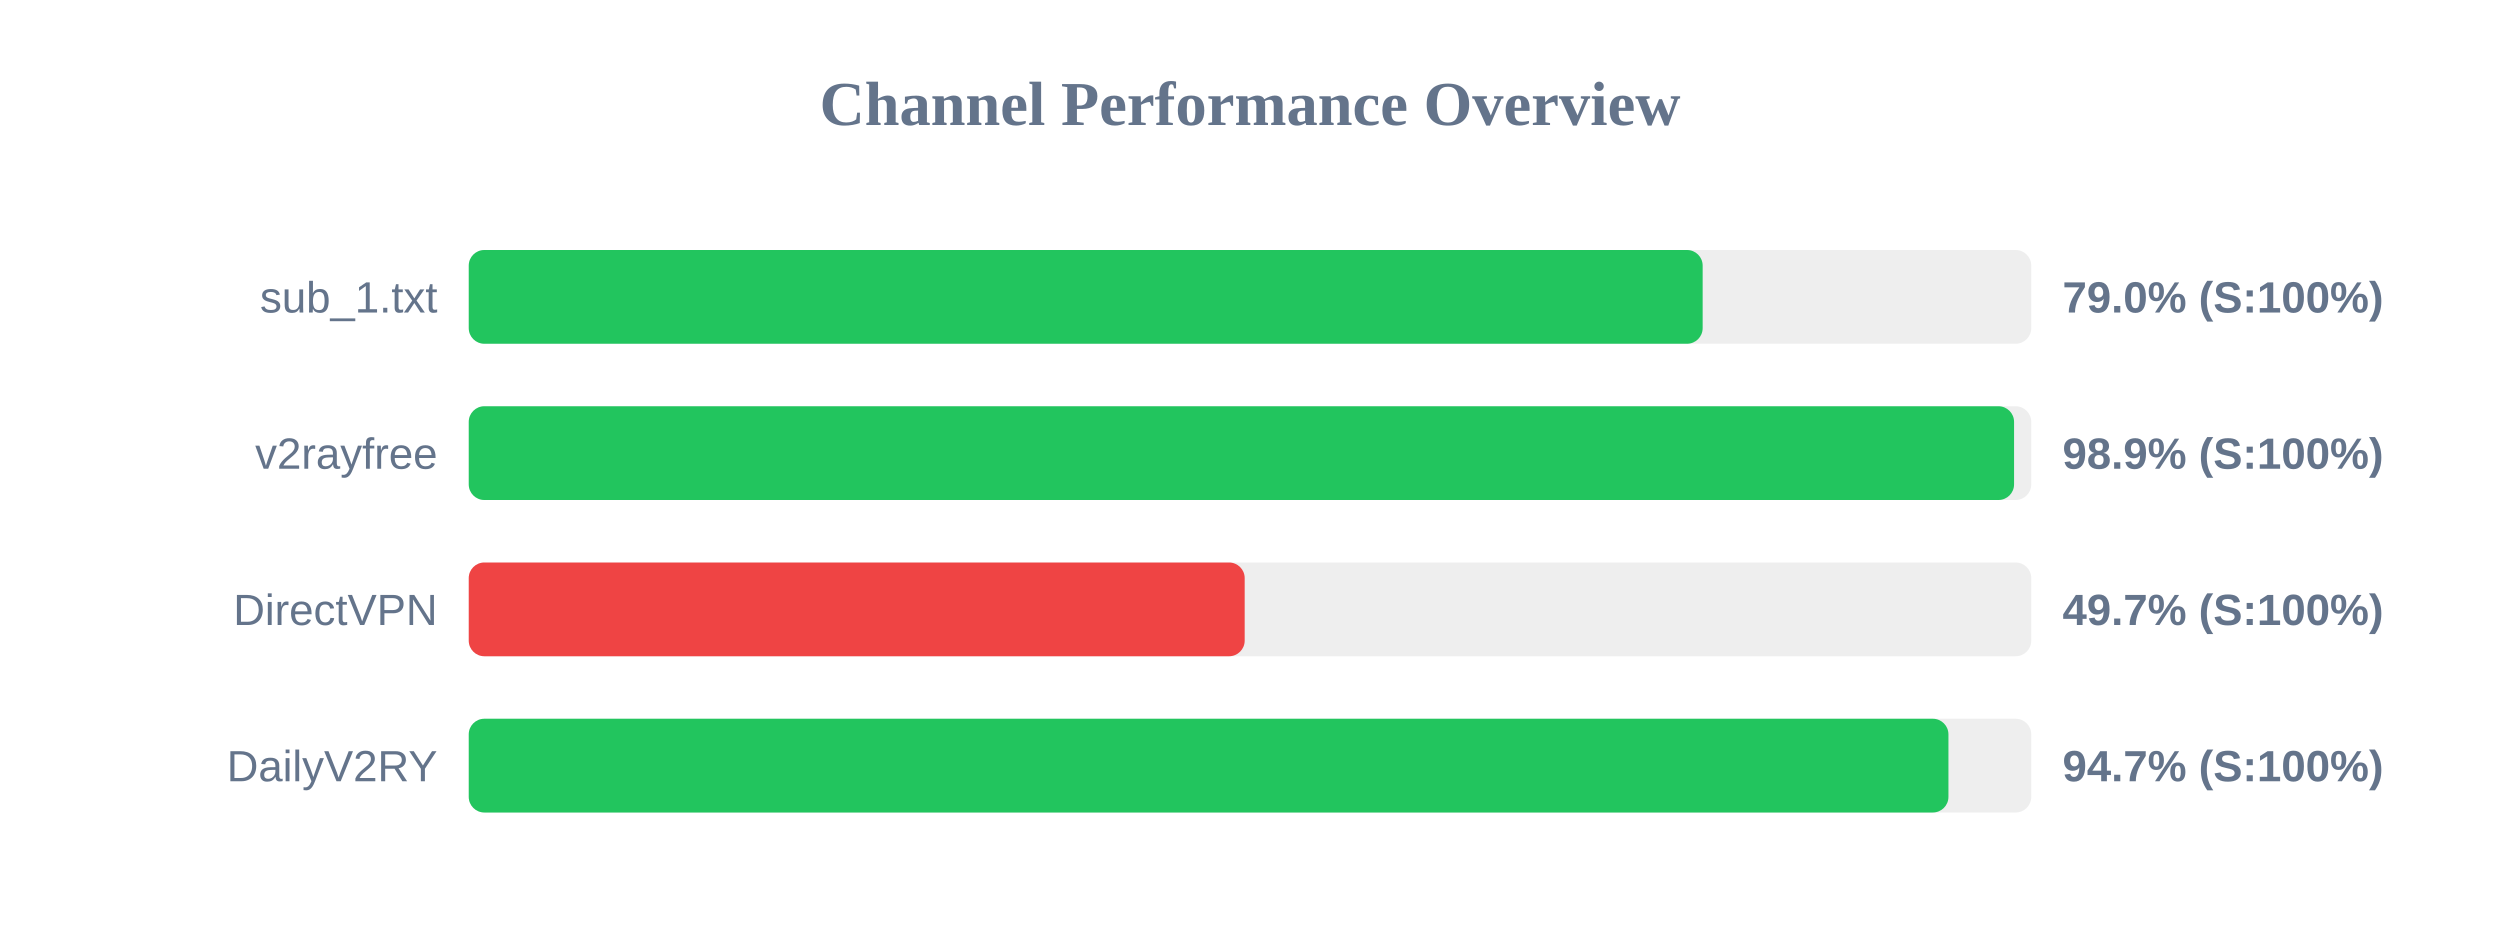
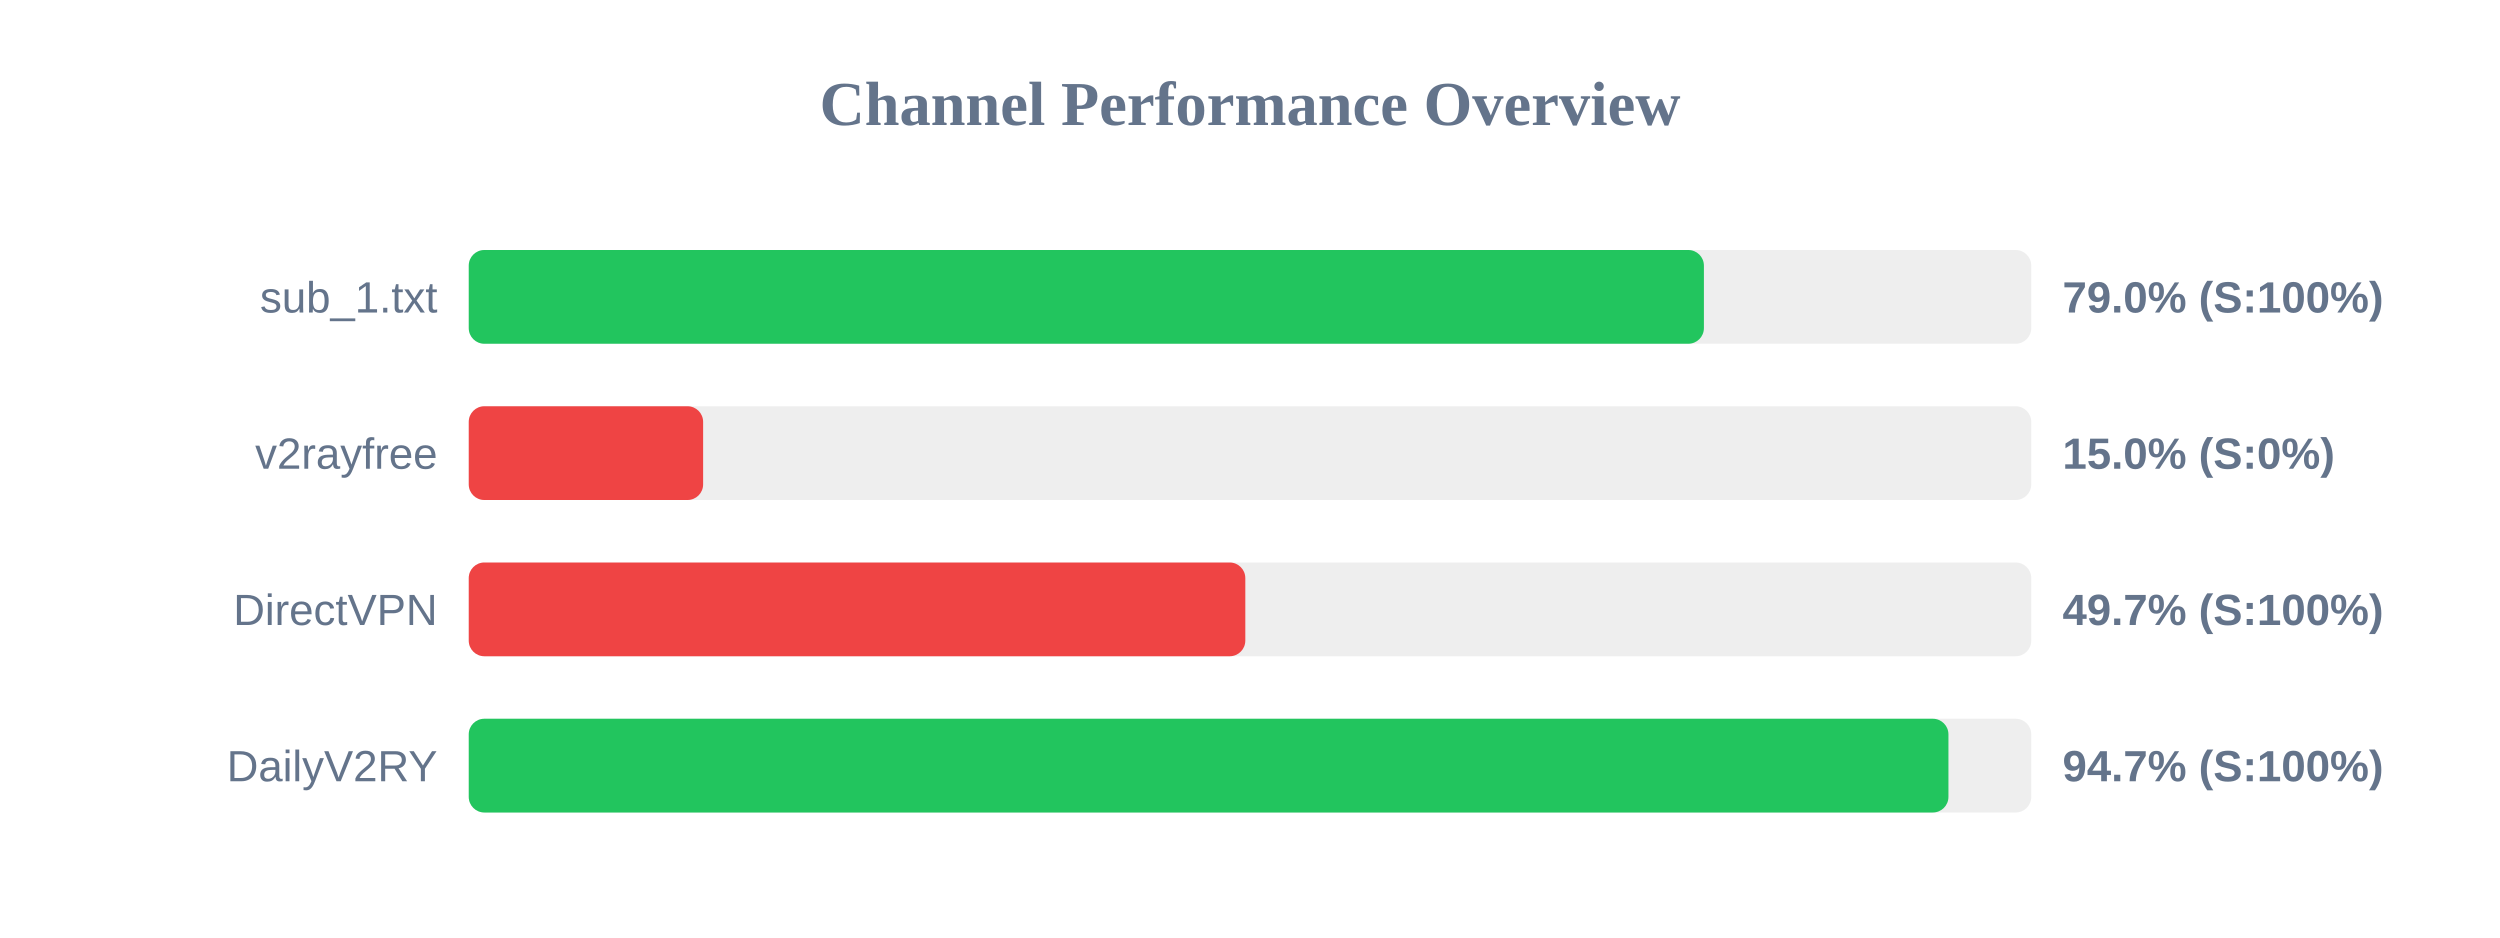
<svg xmlns="http://www.w3.org/2000/svg" width="800" height="300" version="1.1">
  <style>
        .row { font: 14px Arial; fill: #64748b; }
        .score { font: bold 14px Arial; fill: #64748b; }
    </style>
  <text x="400" y="40" text-anchor="middle" font-size="20px" font-weight="bold" fill="#64748b">Channel Performance Overview</text>
  <rect x="150" y="80" width="500" height="30" fill="#eee" rx="5" />
-   <rect x="150" y="80" width="394.85" height="30" fill="#22c55e" rx="5" />
+   <rect x="150" y="80" width="395.25" height="30" fill="#22c55e" rx="5" />
  <text x="140" y="100" text-anchor="end" class="row">sub_1.txt</text>
  <text x="660" y="100" text-anchor="start" class="score">79.0% (S:100%)</text>
  <rect x="150" y="130" width="500" height="30" fill="#eee" rx="5" />
-   <rect x="150" y="130" width="494.5" height="30" fill="#22c55e" rx="5" />
+   <rect x="150" y="130" width="75.0" height="30" fill="#ef4444" rx="5" />
  <text x="140" y="150" text-anchor="end" class="row">v2rayfree</text>
-   <text x="660" y="150" text-anchor="start" class="score">98.9% (S:100%)</text>
+   <text x="660" y="150" text-anchor="start" class="score">15.0% (S:0%)</text>
  <rect x="150" y="180" width="500" height="30" fill="#eee" rx="5" />
-   <rect x="150" y="180" width="248.3" height="30" fill="#ef4444" rx="5" />
+   <rect x="150" y="180" width="248.5" height="30" fill="#ef4444" rx="5" />
  <text x="140" y="200" text-anchor="end" class="row">DirectVPN</text>
  <text x="660" y="200" text-anchor="start" class="score">49.7% (S:100%)</text>
  <rect x="150" y="230" width="500" height="30" fill="#eee" rx="5" />
  <rect x="150" y="230" width="473.5" height="30" fill="#22c55e" rx="5" />
  <text x="140" y="250" text-anchor="end" class="row">DailyV2RY</text>
  <text x="660" y="250" text-anchor="start" class="score">94.7% (S:100%)</text>
</svg>
